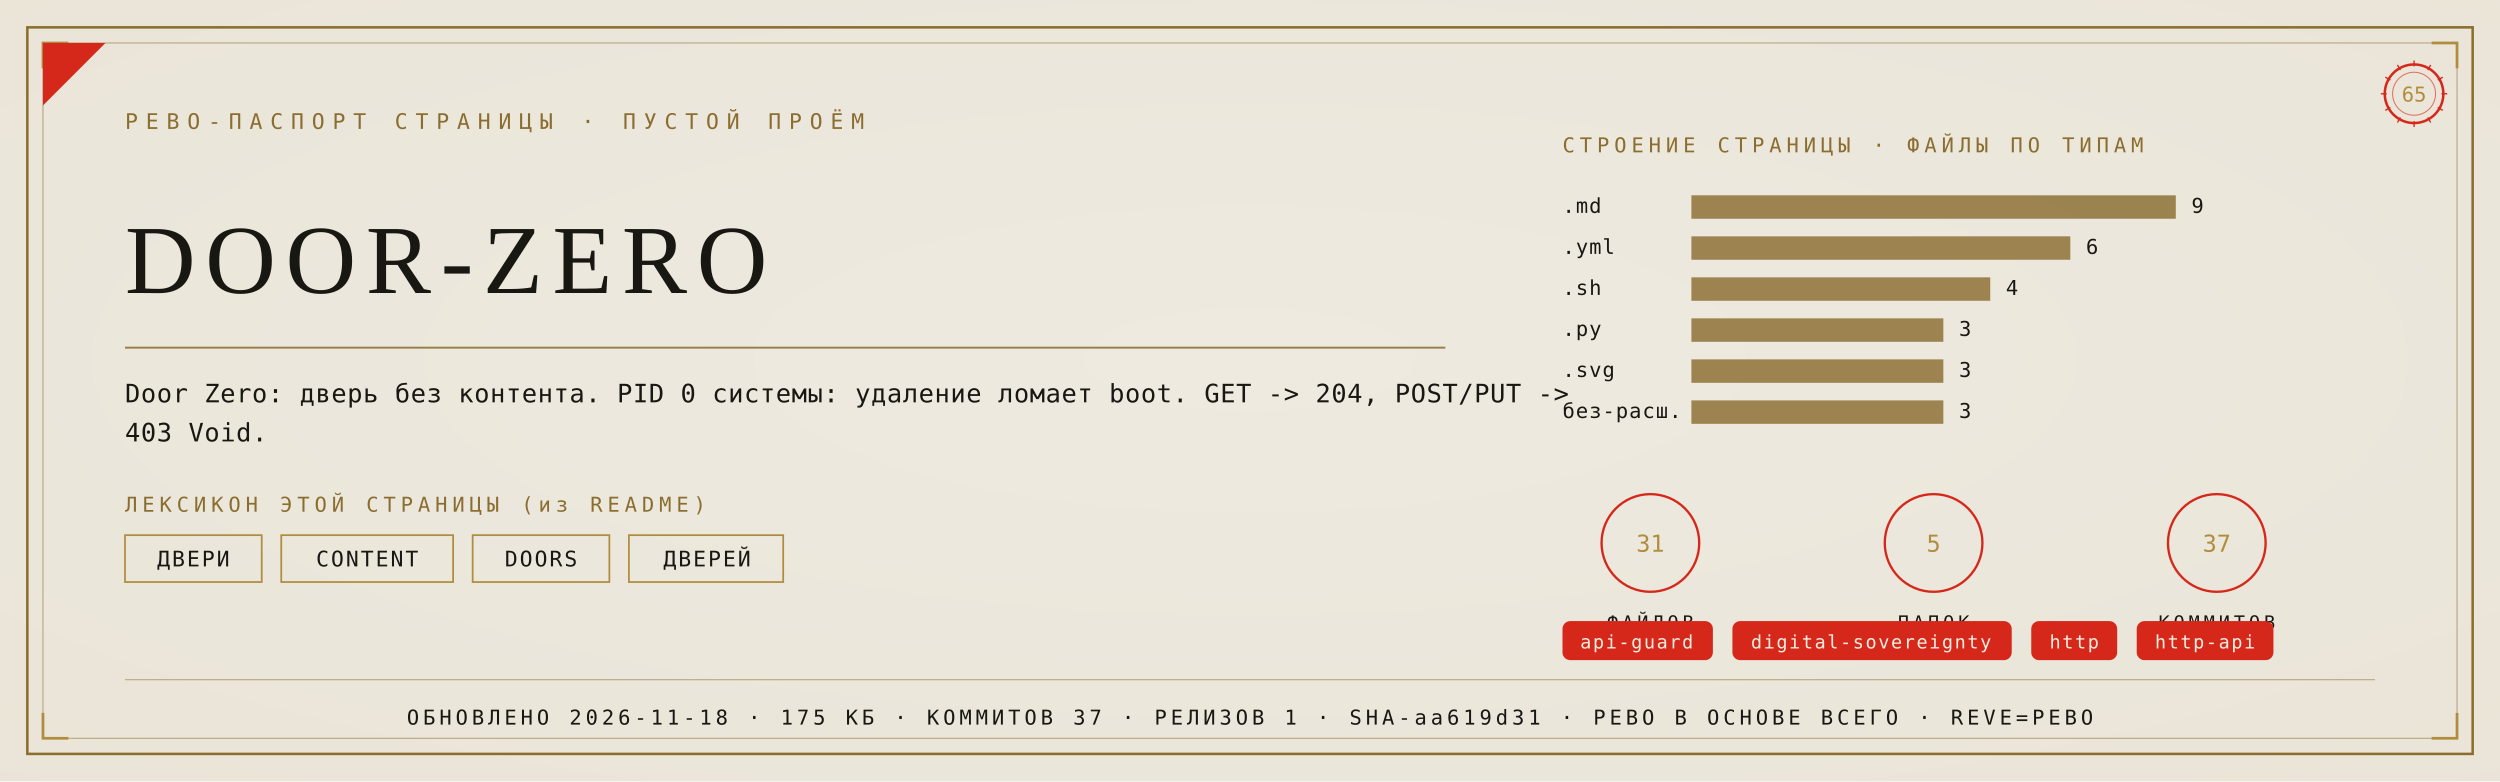
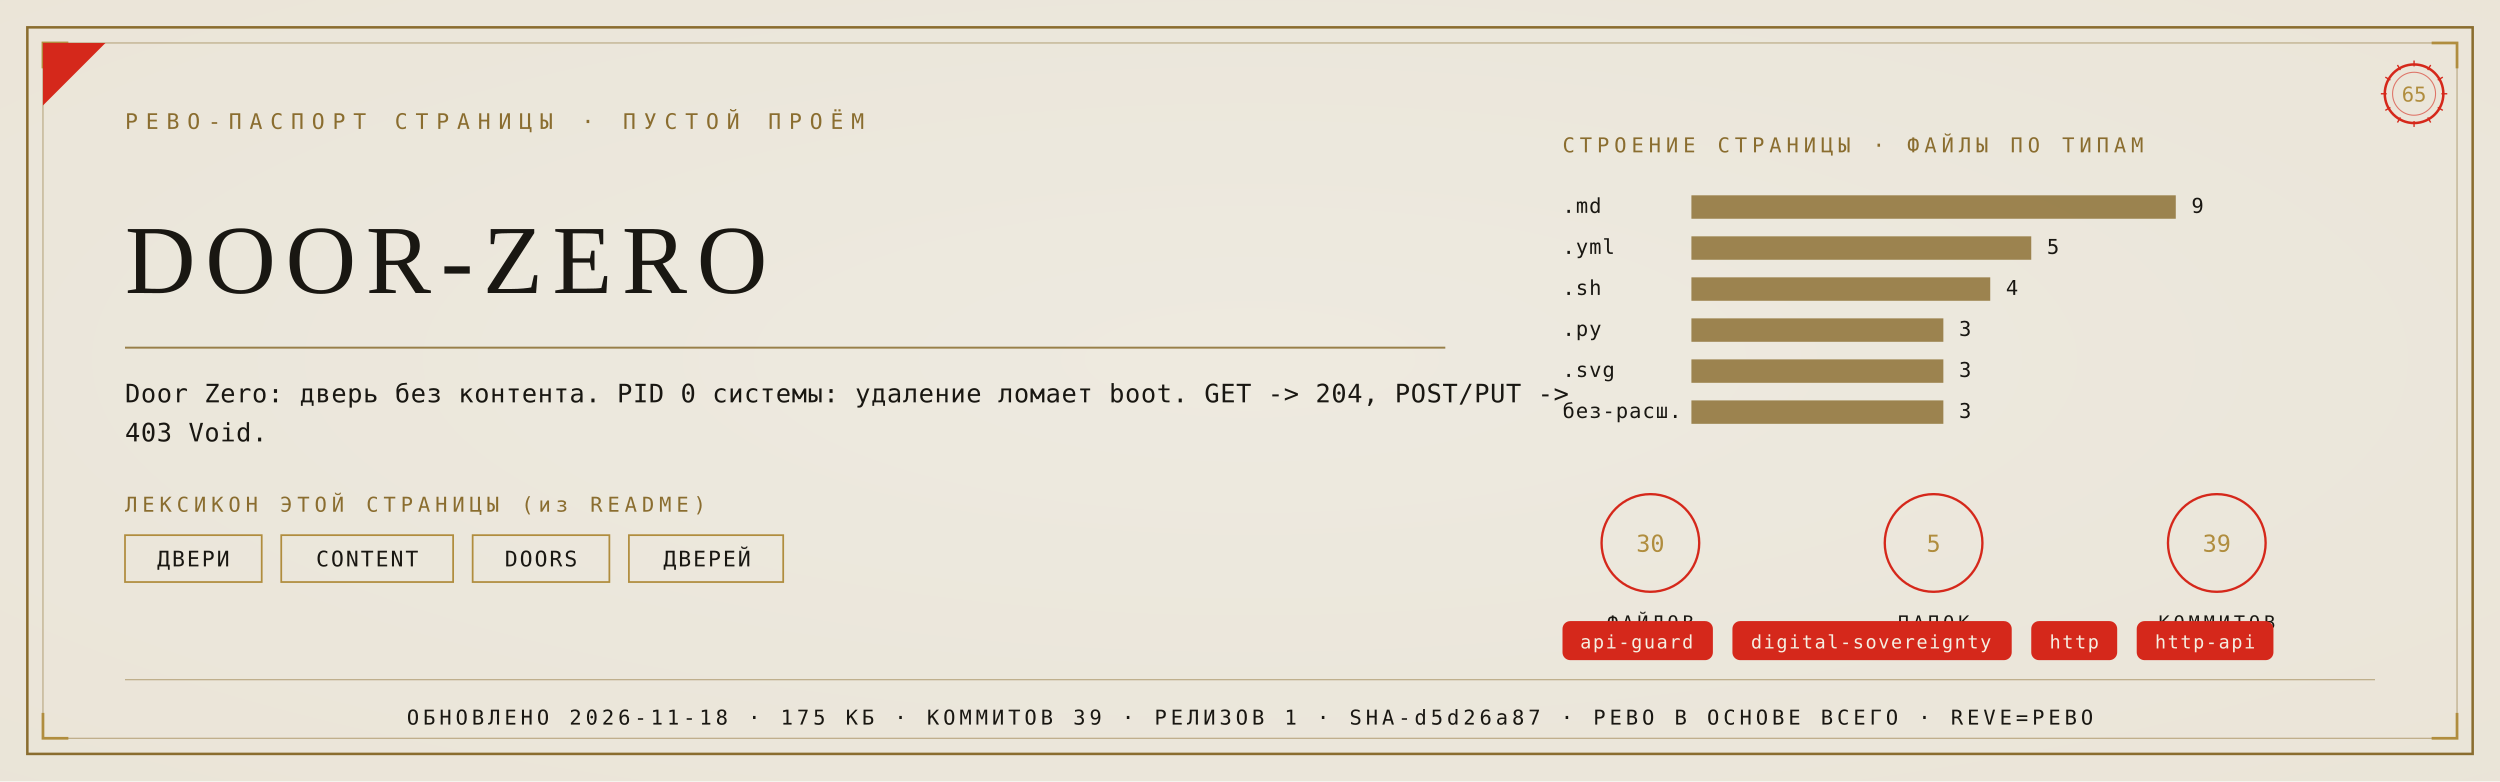
<svg xmlns="http://www.w3.org/2000/svg" viewBox="0 0 1280 400" width="1280" height="400">
  <defs>
    <radialGradient id="rp65" cx="0.5" cy="0.46" r="1.05">
      <stop offset="0" stop-color="#EFEAE0" />
      <stop offset="1" stop-color="#E8E2D4" />
    </radialGradient>
  </defs>
  <rect width="1280" height="400" fill="#E8E2D4" />
  <rect width="1280" height="400" fill="url(#rp65)" opacity="0.92" />
  <rect x="14" y="14" width="1252" height="372" fill="none" stroke="#8A6D2F" stroke-width="1.3" />
  <rect x="22" y="22" width="1236" height="356" fill="none" stroke="#8A6D2F" stroke-width="0.55" opacity="0.55" />
  <path d="M 22 35 L 22 22 L 35 22" fill="none" stroke="#B08D3E" stroke-width="1.4" />
  <path d="M 1258 35 L 1258 22 L 1245 22" fill="none" stroke="#B08D3E" stroke-width="1.4" />
  <path d="M 22 365 L 22 378 L 35 378" fill="none" stroke="#B08D3E" stroke-width="1.4" />
  <path d="M 1258 365 L 1258 378 L 1245 378" fill="none" stroke="#B08D3E" stroke-width="1.4" />
  <path d="M 22 54 L 22 22 L 54 22 Z" fill="#D5281B" />
  <text x="64" y="66" font-family="'Cascadia Mono', ui-monospace, Consolas, monospace" font-size="11" fill="#8A6D2F" letter-spacing="4">РЕВО-ПАСПОРТ СТРАНИЦЫ · ПУСТОЙ ПРОЁМ</text>
  <g transform="translate(1236,48)">
    <circle r="15" fill="none" stroke="#D5281B" stroke-width="1.3" />
    <circle r="11" fill="none" stroke="#D5281B" stroke-width="0.55" opacity="0.6" />
    <text y="4" text-anchor="middle" font-family="'Cascadia Mono', ui-monospace, Consolas, monospace" font-size="10.5" fill="#B08D3E">65</text>
    <g stroke="#D5281B" stroke-width="0.7">
      <line x1="0" y1="-17" x2="0" y2="-14" transform="rotate(0)" />
      <line x1="0" y1="-17" x2="0" y2="-14" transform="rotate(30)" />
      <line x1="0" y1="-17" x2="0" y2="-14" transform="rotate(60)" />
      <line x1="0" y1="-17" x2="0" y2="-14" transform="rotate(90)" />
      <line x1="0" y1="-17" x2="0" y2="-14" transform="rotate(120)" />
      <line x1="0" y1="-17" x2="0" y2="-14" transform="rotate(150)" />
      <line x1="0" y1="-17" x2="0" y2="-14" transform="rotate(180)" />
      <line x1="0" y1="-17" x2="0" y2="-14" transform="rotate(210)" />
      <line x1="0" y1="-17" x2="0" y2="-14" transform="rotate(240)" />
      <line x1="0" y1="-17" x2="0" y2="-14" transform="rotate(270)" />
      <line x1="0" y1="-17" x2="0" y2="-14" transform="rotate(300)" />
      <line x1="0" y1="-17" x2="0" y2="-14" transform="rotate(330)" />
    </g>
  </g>
  <text x="64" y="150" font-family="Georgia, 'Times New Roman', serif" font-size="50.0" fill="#191712" letter-spacing="5">DOOR-ZERO</text>
  <line x1="64" y1="178" x2="740" y2="178" stroke="#8A6D2F" stroke-width="1" opacity="0.85" />
  <text x="64" y="206" font-family="'Cascadia Mono', ui-monospace, Consolas, monospace" font-size="13" fill="#191712" letter-spacing="0.3">Door Zero: дверь без контента. PID 0 системы: удаление ломает boot. GET -&gt; 204, POST/PUT -&gt;</text>
  <text x="64" y="226" font-family="'Cascadia Mono', ui-monospace, Consolas, monospace" font-size="13" fill="#191712" letter-spacing="0.3">403 Void.</text>
  <text x="64" y="262" font-family="'Cascadia Mono', ui-monospace, Consolas, monospace" font-size="10.5" fill="#8A6D2F" letter-spacing="2.5">ЛЕКСИКОН ЭТОЙ СТРАНИЦЫ (из README)</text>
  <rect x="64" y="274" width="70" height="24" fill="none" stroke="#B08D3E" stroke-width="0.9" />
  <text x="99" y="290" text-anchor="middle" font-family="'Cascadia Mono', ui-monospace, Consolas, monospace" font-size="11" fill="#191712" letter-spacing="1">ДВЕРИ</text>
  <rect x="144" y="274" width="88" height="24" fill="none" stroke="#B08D3E" stroke-width="0.9" />
  <text x="188" y="290" text-anchor="middle" font-family="'Cascadia Mono', ui-monospace, Consolas, monospace" font-size="11" fill="#191712" letter-spacing="1">CONTENT</text>
  <rect x="242" y="274" width="70" height="24" fill="none" stroke="#B08D3E" stroke-width="0.9" />
  <text x="277" y="290" text-anchor="middle" font-family="'Cascadia Mono', ui-monospace, Consolas, monospace" font-size="11" fill="#191712" letter-spacing="1">DOORS</text>
  <rect x="322" y="274" width="79" height="24" fill="none" stroke="#B08D3E" stroke-width="0.9" />
  <text x="362" y="290" text-anchor="middle" font-family="'Cascadia Mono', ui-monospace, Consolas, monospace" font-size="11" fill="#191712" letter-spacing="1">ДВЕРЕЙ</text>
  <text x="800" y="78" font-family="'Cascadia Mono', ui-monospace, Consolas, monospace" font-size="10.5" fill="#8A6D2F" letter-spacing="2.5">СТРОЕНИЕ СТРАНИЦЫ · ФАЙЛЫ ПО ТИПАМ</text>
  <text x="800" y="109" font-family="'Cascadia Mono', ui-monospace, Consolas, monospace" font-size="10.5" fill="#191712" letter-spacing="0.5">.md</text>
  <rect x="866" y="100" width="248" height="12" fill="#8A6D2F" opacity="0.82" />
  <text x="1122" y="109" font-family="'Cascadia Mono', ui-monospace, Consolas, monospace" font-size="10.5" fill="#191712">9</text>
  <text x="800" y="130" font-family="'Cascadia Mono', ui-monospace, Consolas, monospace" font-size="10.5" fill="#191712" letter-spacing="0.5">.yml</text>
-   <rect x="866" y="121" width="194" height="12" fill="#8A6D2F" opacity="0.82" />
-   <text x="1068" y="130" font-family="'Cascadia Mono', ui-monospace, Consolas, monospace" font-size="10.5" fill="#191712">6</text>
+   <rect x="866" y="121" width="174" height="12" fill="#8A6D2F" opacity="0.82" />
+   <text x="1048" y="130" font-family="'Cascadia Mono', ui-monospace, Consolas, monospace" font-size="10.5" fill="#191712">5</text>
  <text x="800" y="151" font-family="'Cascadia Mono', ui-monospace, Consolas, monospace" font-size="10.5" fill="#191712" letter-spacing="0.5">.sh</text>
  <rect x="866" y="142" width="153" height="12" fill="#8A6D2F" opacity="0.82" />
  <text x="1027" y="151" font-family="'Cascadia Mono', ui-monospace, Consolas, monospace" font-size="10.5" fill="#191712">4</text>
  <text x="800" y="172" font-family="'Cascadia Mono', ui-monospace, Consolas, monospace" font-size="10.5" fill="#191712" letter-spacing="0.5">.py</text>
  <rect x="866" y="163" width="129" height="12" fill="#8A6D2F" opacity="0.82" />
  <text x="1003" y="172" font-family="'Cascadia Mono', ui-monospace, Consolas, monospace" font-size="10.5" fill="#191712">3</text>
  <text x="800" y="193" font-family="'Cascadia Mono', ui-monospace, Consolas, monospace" font-size="10.5" fill="#191712" letter-spacing="0.5">.svg</text>
  <rect x="866" y="184" width="129" height="12" fill="#8A6D2F" opacity="0.82" />
  <text x="1003" y="193" font-family="'Cascadia Mono', ui-monospace, Consolas, monospace" font-size="10.5" fill="#191712">3</text>
  <text x="800" y="214" font-family="'Cascadia Mono', ui-monospace, Consolas, monospace" font-size="10.5" fill="#191712" letter-spacing="0.5">без-расш.</text>
  <rect x="866" y="205" width="129" height="12" fill="#8A6D2F" opacity="0.82" />
  <text x="1003" y="214" font-family="'Cascadia Mono', ui-monospace, Consolas, monospace" font-size="10.5" fill="#191712">3</text>
  <g transform="translate(845,278)">
    <circle r="25" fill="none" stroke="#D5281B" stroke-width="1.2" />
-     <text y="4.5" text-anchor="middle" font-family="'Cascadia Mono', ui-monospace, Consolas, monospace" font-size="12" fill="#B08D3E">31</text>
+     <text y="4.5" text-anchor="middle" font-family="'Cascadia Mono', ui-monospace, Consolas, monospace" font-size="12" fill="#B08D3E">30</text>
    <text y="44" text-anchor="middle" font-family="'Cascadia Mono', ui-monospace, Consolas, monospace" font-size="9.5" fill="#191712" letter-spacing="2">ФАЙЛОВ</text>
  </g>
  <g transform="translate(990,278)">
    <circle r="25" fill="none" stroke="#D5281B" stroke-width="1.2" />
    <text y="4.5" text-anchor="middle" font-family="'Cascadia Mono', ui-monospace, Consolas, monospace" font-size="12" fill="#B08D3E">5</text>
    <text y="44" text-anchor="middle" font-family="'Cascadia Mono', ui-monospace, Consolas, monospace" font-size="9.5" fill="#191712" letter-spacing="2">ПАПОК</text>
  </g>
  <g transform="translate(1135,278)">
    <circle r="25" fill="none" stroke="#D5281B" stroke-width="1.2" />
-     <text y="4.5" text-anchor="middle" font-family="'Cascadia Mono', ui-monospace, Consolas, monospace" font-size="12" fill="#B08D3E">37</text>
+     <text y="4.5" text-anchor="middle" font-family="'Cascadia Mono', ui-monospace, Consolas, monospace" font-size="12" fill="#B08D3E">39</text>
    <text y="44" text-anchor="middle" font-family="'Cascadia Mono', ui-monospace, Consolas, monospace" font-size="9.5" fill="#191712" letter-spacing="2">КОММИТОВ</text>
  </g>
  <rect x="800" y="318" rx="4" width="77" height="20" fill="#D5281B" />
  <text x="838" y="332" text-anchor="middle" font-family="'Cascadia Mono', ui-monospace, Consolas, monospace" font-size="9.5" fill="#F5EFE2" letter-spacing="0.8">api-guard</text>
  <rect x="887" y="318" rx="4" width="143" height="20" fill="#D5281B" />
  <text x="958" y="332" text-anchor="middle" font-family="'Cascadia Mono', ui-monospace, Consolas, monospace" font-size="9.5" fill="#F5EFE2" letter-spacing="0.8">digital-sovereignty</text>
  <rect x="1040" y="318" rx="4" width="44" height="20" fill="#D5281B" />
  <text x="1062" y="332" text-anchor="middle" font-family="'Cascadia Mono', ui-monospace, Consolas, monospace" font-size="9.5" fill="#F5EFE2" letter-spacing="0.8">http</text>
  <rect x="1094" y="318" rx="4" width="70" height="20" fill="#D5281B" />
  <text x="1129" y="332" text-anchor="middle" font-family="'Cascadia Mono', ui-monospace, Consolas, monospace" font-size="9.5" fill="#F5EFE2" letter-spacing="0.8">http-api</text>
  <line x1="64" y1="348" x2="1216" y2="348" stroke="#8A6D2F" stroke-width="0.6" opacity="0.5" />
-   <text x="640" y="371" text-anchor="middle" font-family="'Cascadia Mono', ui-monospace, Consolas, monospace" font-size="10.5" fill="#191712" letter-spacing="2">ОБНОВЛЕНО 2026-11-18 · 175 КБ · КОММИТОВ 37 · РЕЛИЗОВ 1 · SHA-aa619d31 · РЕВО В ОСНОВЕ ВСЕГО · REVE=РЕВО</text>
+   <text x="640" y="371" text-anchor="middle" font-family="'Cascadia Mono', ui-monospace, Consolas, monospace" font-size="10.5" fill="#191712" letter-spacing="2">ОБНОВЛЕНО 2026-11-18 · 175 КБ · КОММИТОВ 39 · РЕЛИЗОВ 1 · SHA-d5d26a87 · РЕВО В ОСНОВЕ ВСЕГО · REVE=РЕВО</text>
</svg>
